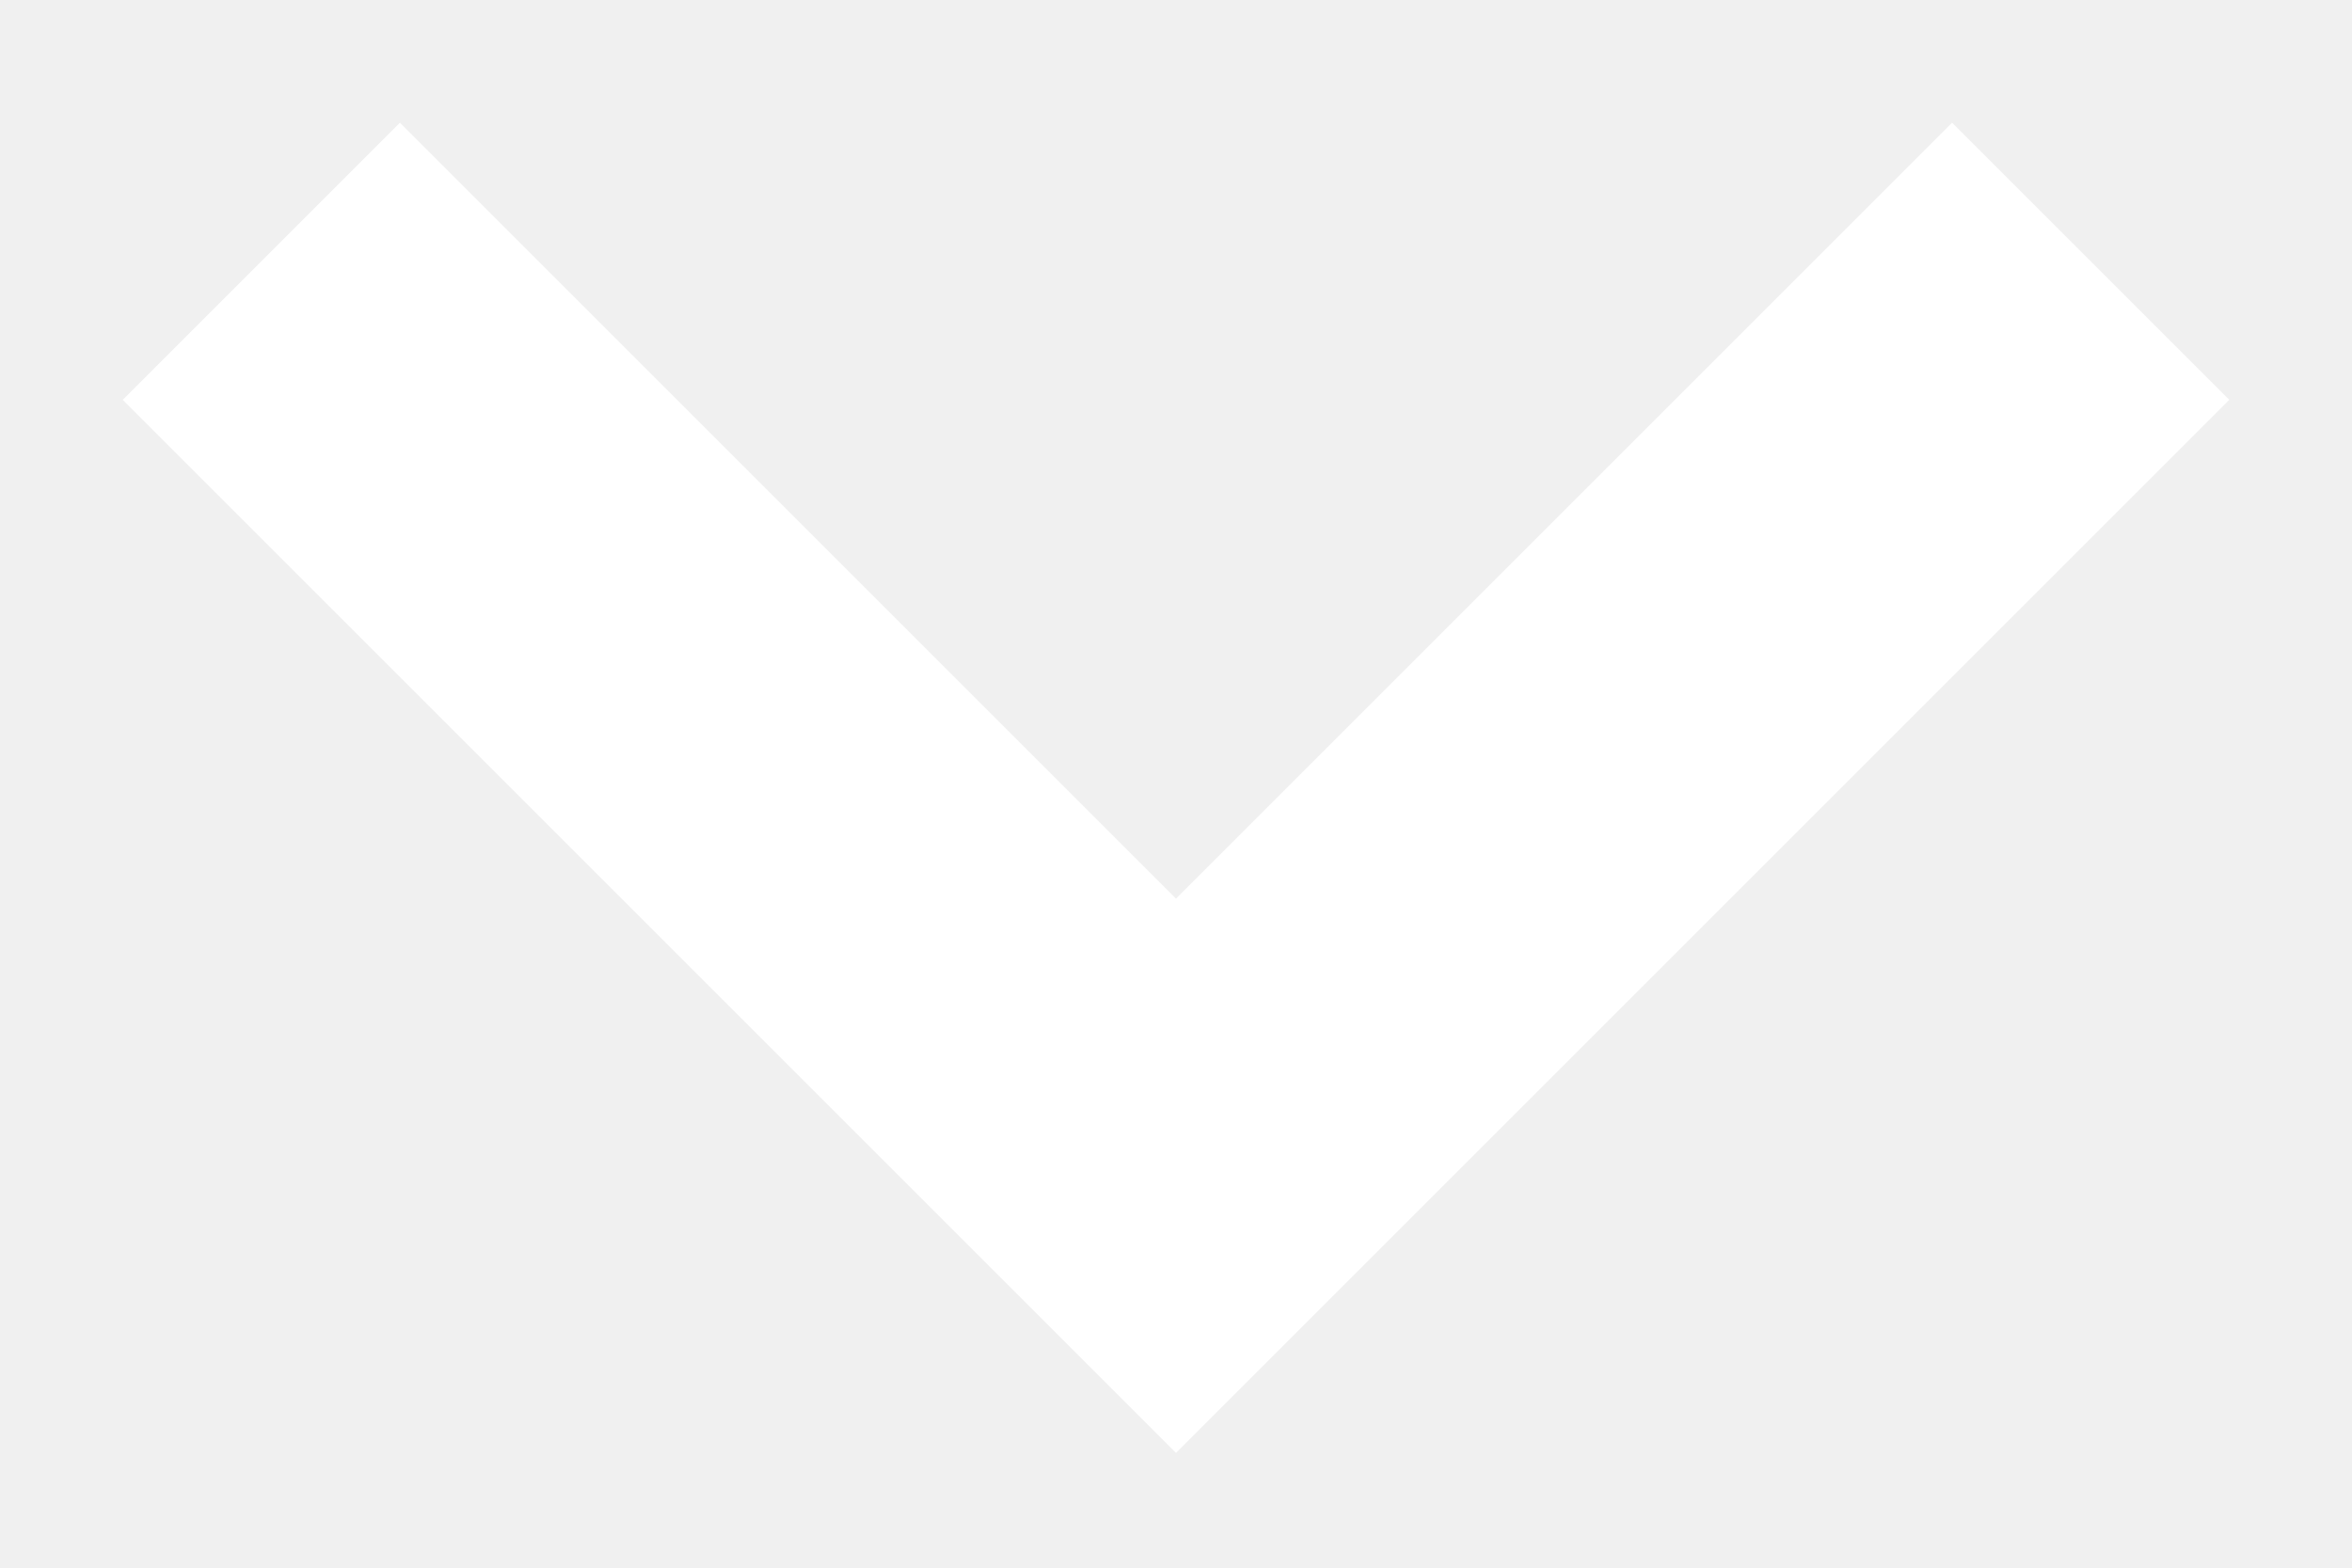
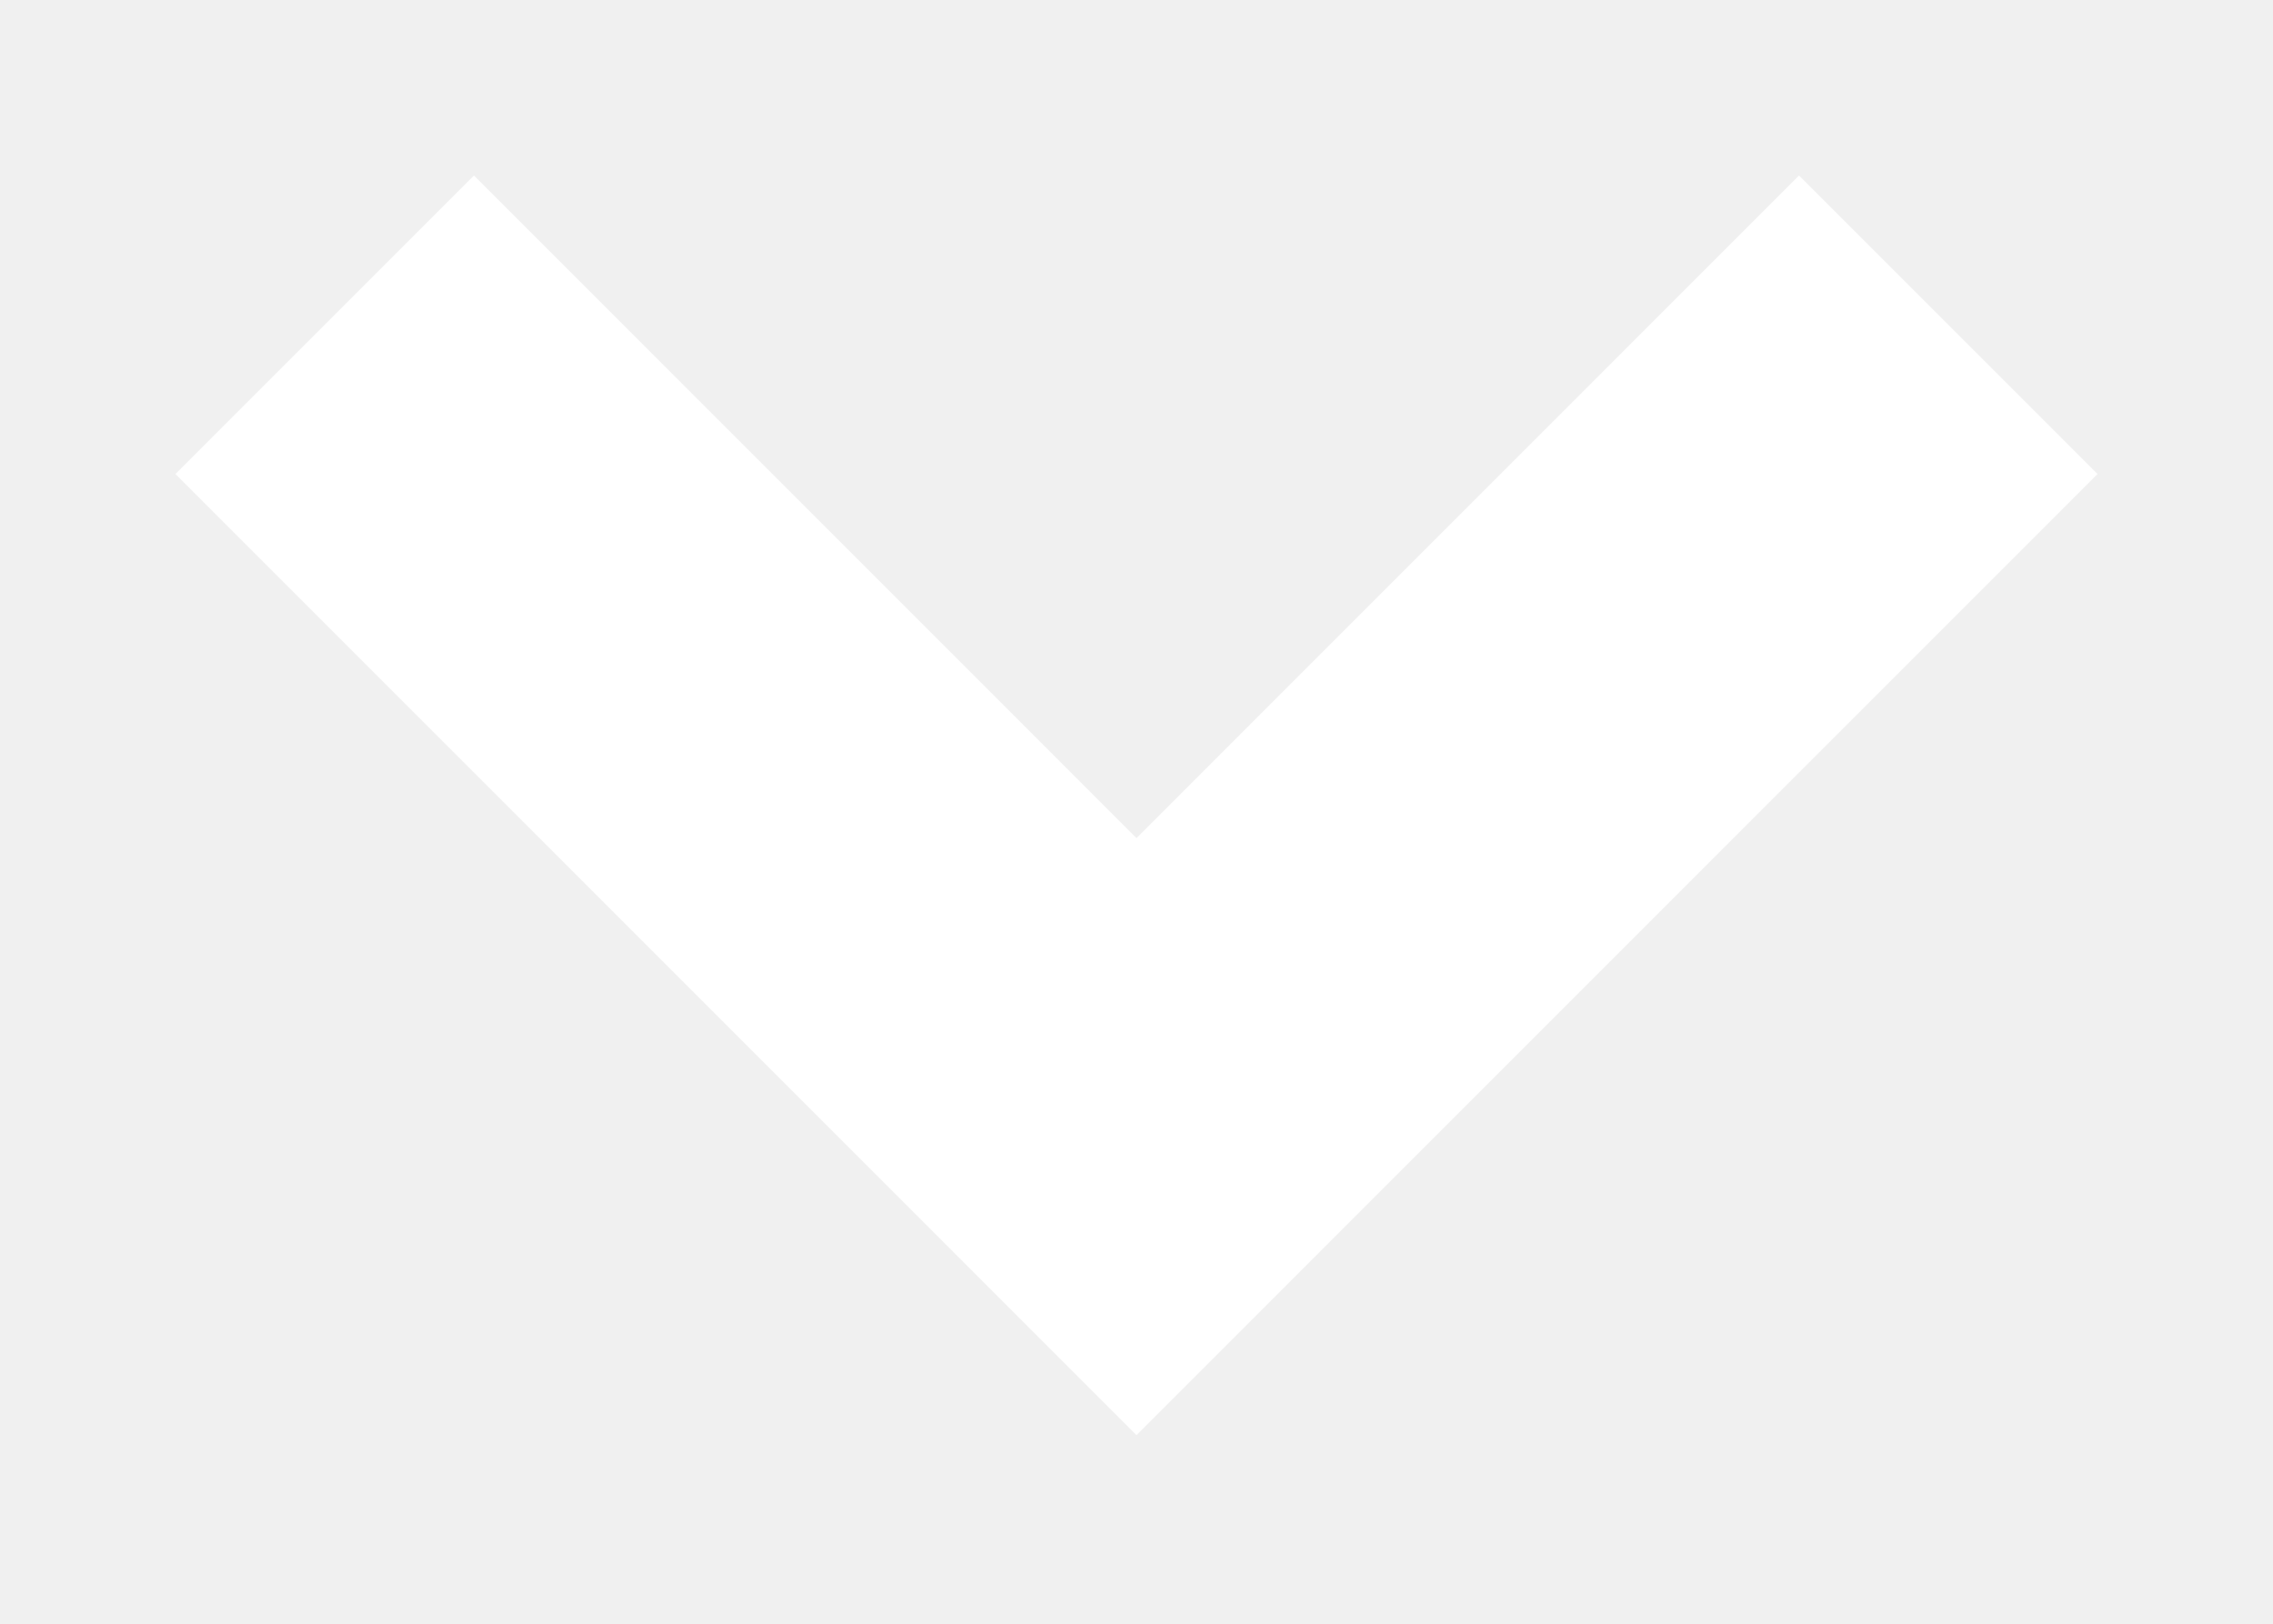
- <svg xmlns="http://www.w3.org/2000/svg" width="18" height="12" viewBox="0 0 18 12" fill="none">
-   <path d="M16 2L9 9L2 2" stroke="white" stroke-width="3" />
+ <svg xmlns="http://www.w3.org/2000/svg" width="14" height="10" viewBox="0 0 14 10" fill="none">
+   <path d="M12 2L7 7L2 2" stroke="white" stroke-width="2.6" />
</svg>
